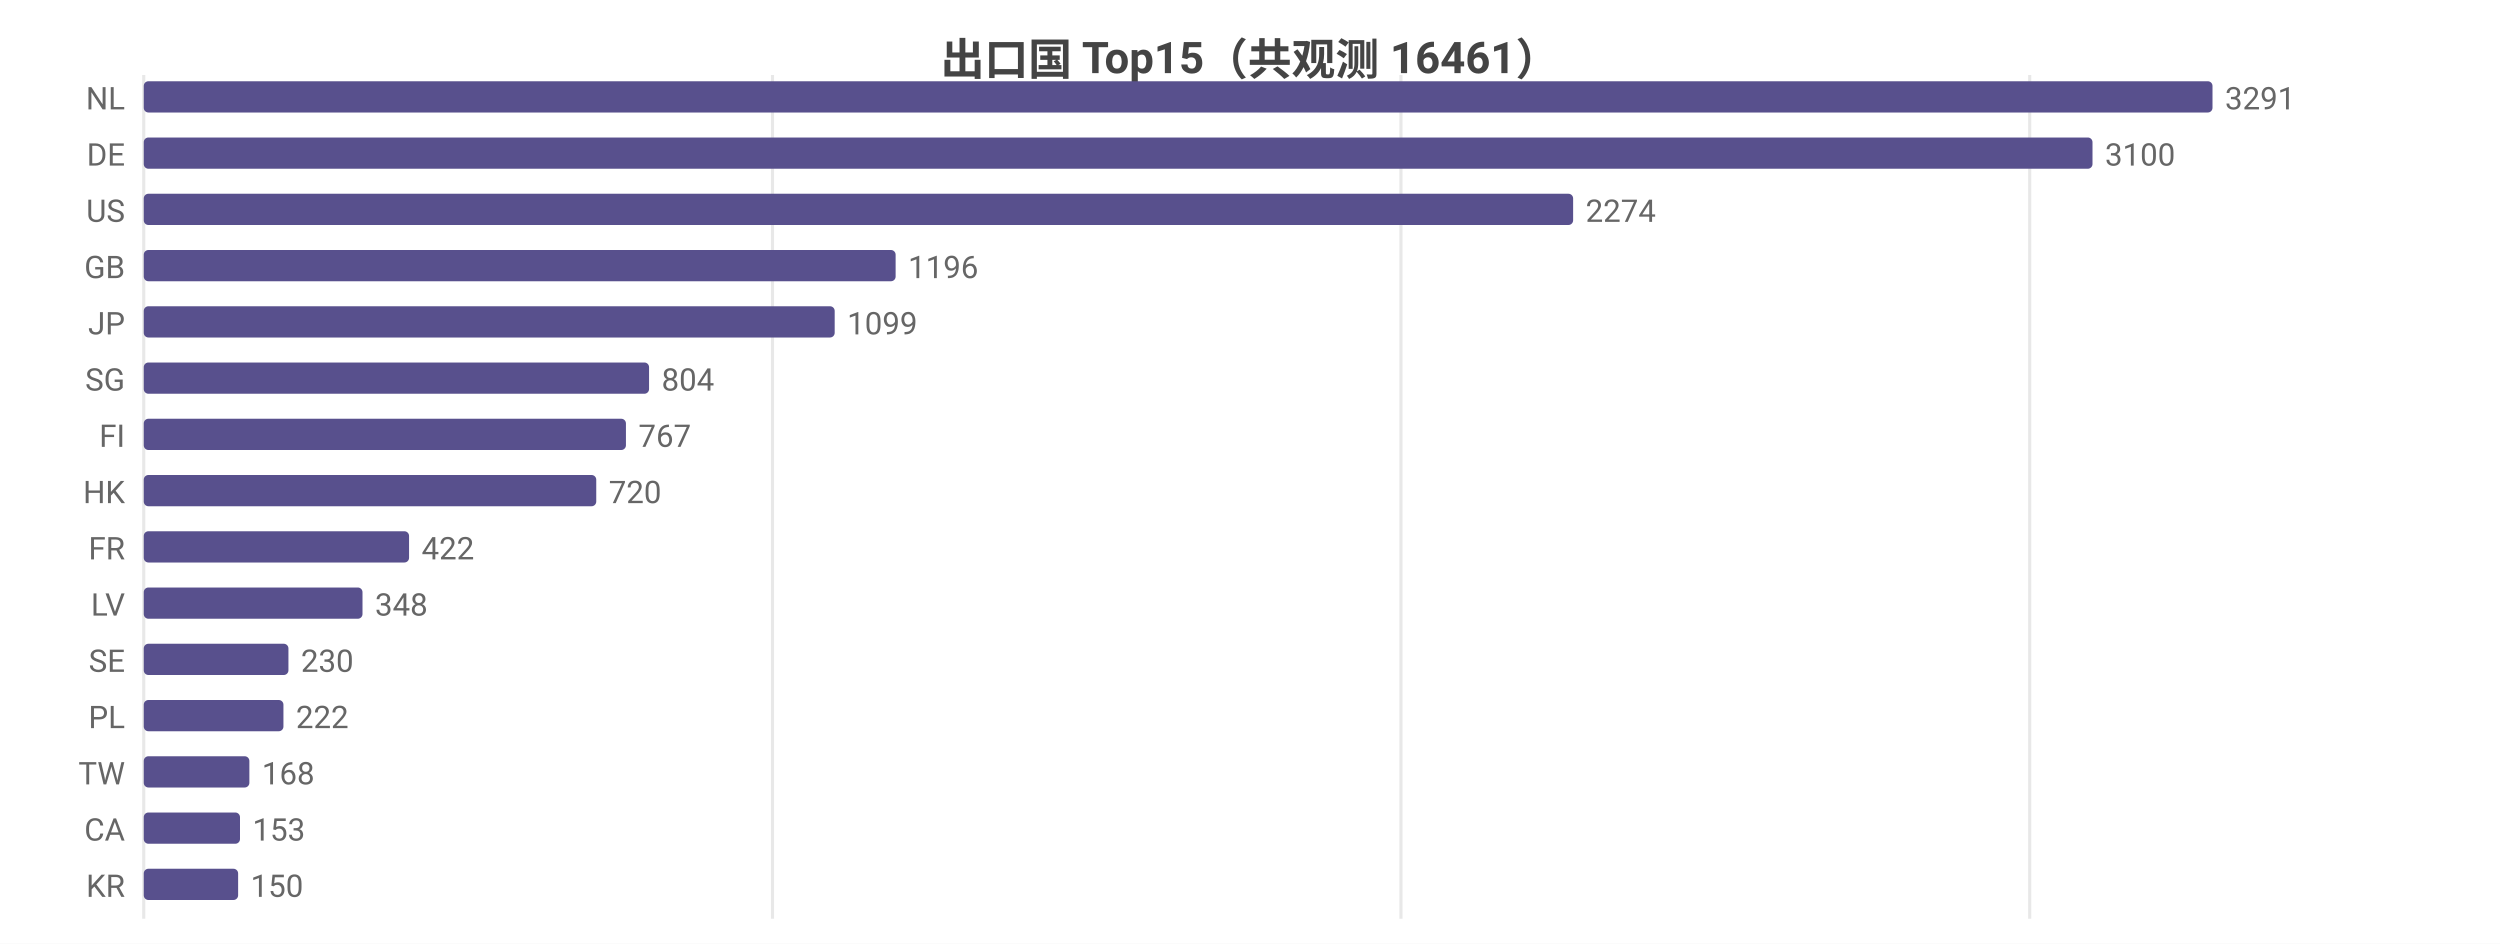
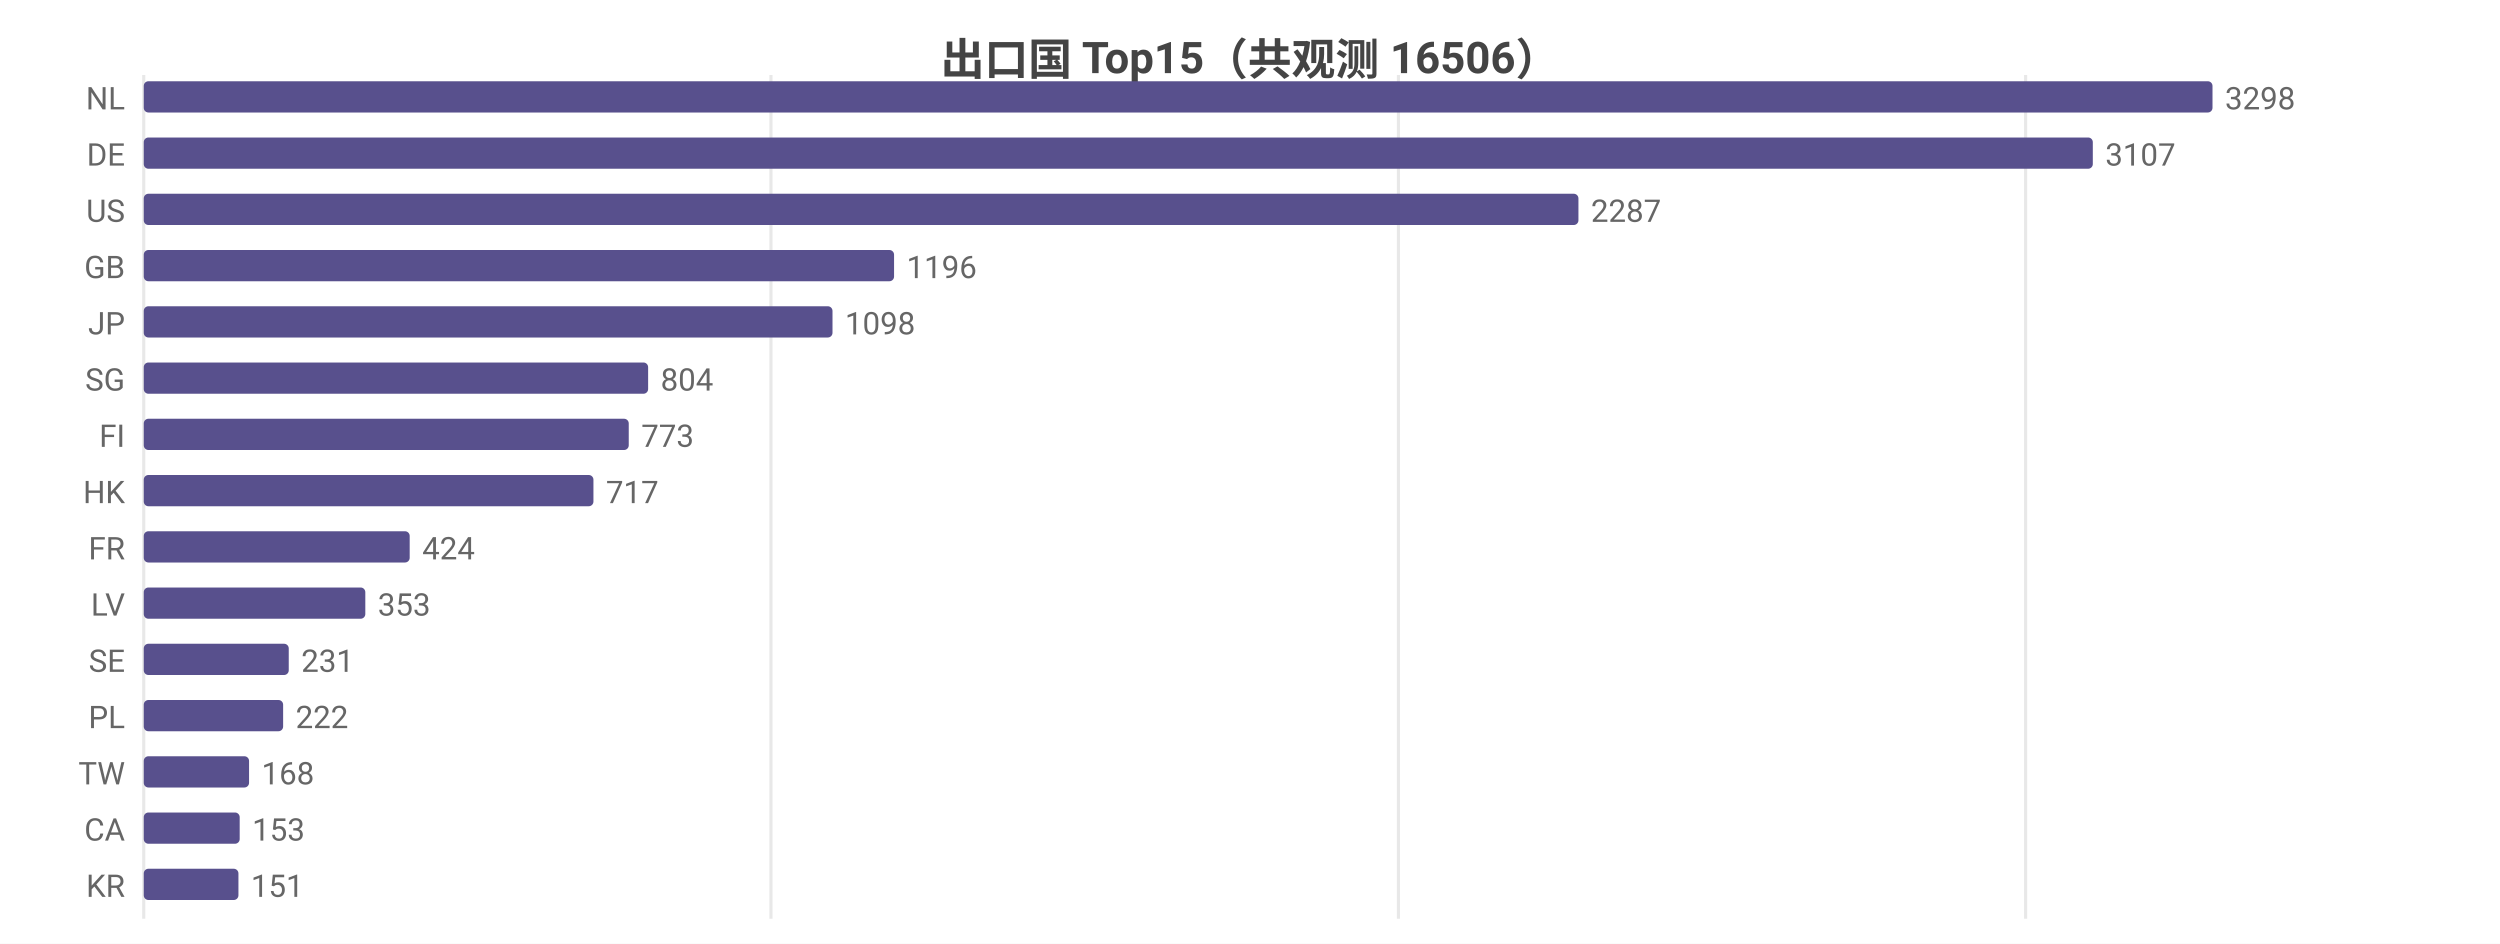
<svg xmlns="http://www.w3.org/2000/svg" width="800" height="302" viewBox="0 0 800 302">
  <rect width="800" height="302" fill="#ffffff" />
  <style>text{font-family:system-ui,-apple-system,'Segoe UI',Roboto,'PingFang SC','Microsoft YaHei','Noto Sans CJK SC',sans-serif}.g{stroke:#e8e8e8;stroke-width:1}.a{stroke:#999;stroke-width:1}.t{font-size:10px;fill:#666}.m{font-size:10px;text-anchor:middle;fill:#666}.e{font-size:10px;text-anchor:end;fill:#666}.l{font-size:11px;fill:#333}.tt{font-size:14px;font-weight:600;text-anchor:middle;fill:#444}.em{font-size:13px;text-anchor:middle;fill:#999}</style>
-   <text class="tt" x="400.0" y="24">出口国 Top15（共观测 16461）</text>
+   <text class="tt" x="400.0" y="24">出口国 Top15（共观测 16506）</text>
  <line class="g" x1="46" y1="24" x2="46" y2="294" />
-   <line class="g" x1="247.2" y1="24" x2="247.2" y2="294" />
-   <line class="g" x1="448.3" y1="24" x2="448.3" y2="294" />
-   <line class="g" x1="649.5" y1="24" x2="649.5" y2="294" />
+   <line class="g" x1="246.7" y1="24" x2="246.7" y2="294" />
+   <line class="g" x1="447.5" y1="24" x2="447.5" y2="294" />
+   <line class="g" x1="648.2" y1="24" x2="648.2" y2="294" />
  <text class="e" x="40" y="35">NL</text>
  <rect x="46" y="26" width="662" height="10" fill="#58508d" rx="1.5" />
-   <text class="t" x="712" y="35">3291</text>
+   <text class="t" x="712" y="35">3298</text>
  <text class="e" x="40" y="53">DE</text>
-   <rect x="46" y="44" width="623.6" height="10" fill="#58508d" rx="1.5" />
-   <text class="t" x="673.6" y="53">3100</text>
+   <rect x="46" y="44" width="623.7" height="10" fill="#58508d" rx="1.5" />
+   <text class="t" x="673.7" y="53">3107</text>
  <text class="e" x="40" y="71">US</text>
-   <rect x="46" y="62" width="457.4" height="10" fill="#58508d" rx="1.5" />
-   <text class="t" x="507.4" y="71">2274</text>
+   <rect x="46" y="62" width="459.1" height="10" fill="#58508d" rx="1.5" />
+   <text class="t" x="509.1" y="71">2287</text>
  <text class="e" x="40" y="89">GB</text>
-   <rect x="46" y="80" width="240.6" height="10" fill="#58508d" rx="1.5" />
-   <text class="t" x="290.6" y="89">1196</text>
+   <rect x="46" y="80" width="240.1" height="10" fill="#58508d" rx="1.5" />
+   <text class="t" x="290.1" y="89">1196</text>
  <text class="e" x="40" y="107">JP</text>
-   <rect x="46" y="98" width="221.1" height="10" fill="#58508d" rx="1.5" />
-   <text class="t" x="271.1" y="107">1099</text>
+   <rect x="46" y="98" width="220.4" height="10" fill="#58508d" rx="1.5" />
+   <text class="t" x="270.4" y="107">1098</text>
  <text class="e" x="40" y="125">SG</text>
-   <rect x="46" y="116" width="161.7" height="10" fill="#58508d" rx="1.5" />
-   <text class="t" x="211.7" y="125">804</text>
+   <rect x="46" y="116" width="161.4" height="10" fill="#58508d" rx="1.5" />
+   <text class="t" x="211.4" y="125">804</text>
  <text class="e" x="40" y="143">FI</text>
-   <rect x="46" y="134" width="154.3" height="10" fill="#58508d" rx="1.5" />
-   <text class="t" x="204.3" y="143">767</text>
+   <rect x="46" y="134" width="155.2" height="10" fill="#58508d" rx="1.5" />
+   <text class="t" x="205.2" y="143">773</text>
  <text class="e" x="40" y="161">HK</text>
-   <rect x="46" y="152" width="144.8" height="10" fill="#58508d" rx="1.5" />
-   <text class="t" x="194.8" y="161">720</text>
+   <rect x="46" y="152" width="143.9" height="10" fill="#58508d" rx="1.5" />
+   <text class="t" x="193.9" y="161">717</text>
  <text class="e" x="40" y="179">FR</text>
-   <rect x="46" y="170" width="84.9" height="10" fill="#58508d" rx="1.5" />
-   <text class="t" x="134.9" y="179">422</text>
+   <rect x="46" y="170" width="85.1" height="10" fill="#58508d" rx="1.5" />
+   <text class="t" x="135.1" y="179">424</text>
  <text class="e" x="40" y="197">LV</text>
-   <rect x="46" y="188" width="70.0" height="10" fill="#58508d" rx="1.5" />
-   <text class="t" x="120.0" y="197">348</text>
+   <rect x="46" y="188" width="70.9" height="10" fill="#58508d" rx="1.5" />
+   <text class="t" x="120.9" y="197">353</text>
  <text class="e" x="40" y="215">SE</text>
-   <rect x="46" y="206" width="46.3" height="10" fill="#58508d" rx="1.5" />
-   <text class="t" x="96.3" y="215">230</text>
+   <rect x="46" y="206" width="46.4" height="10" fill="#58508d" rx="1.5" />
+   <text class="t" x="96.4" y="215">231</text>
  <text class="e" x="40" y="233">PL</text>
-   <rect x="46" y="224" width="44.7" height="10" fill="#58508d" rx="1.5" />
-   <text class="t" x="94.7" y="233">222</text>
+   <rect x="46" y="224" width="44.6" height="10" fill="#58508d" rx="1.5" />
+   <text class="t" x="94.6" y="233">222</text>
  <text class="e" x="40" y="251">TW</text>
-   <rect x="46" y="242" width="33.8" height="10" fill="#58508d" rx="1.5" />
-   <text class="t" x="83.8" y="251">168</text>
+   <rect x="46" y="242" width="33.7" height="10" fill="#58508d" rx="1.5" />
+   <text class="t" x="83.7" y="251">168</text>
  <text class="e" x="40" y="269">CA</text>
-   <rect x="46" y="260" width="30.8" height="10" fill="#58508d" rx="1.5" />
-   <text class="t" x="80.8" y="269">153</text>
+   <rect x="46" y="260" width="30.7" height="10" fill="#58508d" rx="1.5" />
+   <text class="t" x="80.7" y="269">153</text>
  <text class="e" x="40" y="287">KR</text>
-   <rect x="46" y="278" width="30.2" height="10" fill="#58508d" rx="1.5" />
-   <text class="t" x="80.2" y="287">150</text>
+   <rect x="46" y="278" width="30.3" height="10" fill="#58508d" rx="1.5" />
+   <text class="t" x="80.3" y="287">151</text>
</svg>
